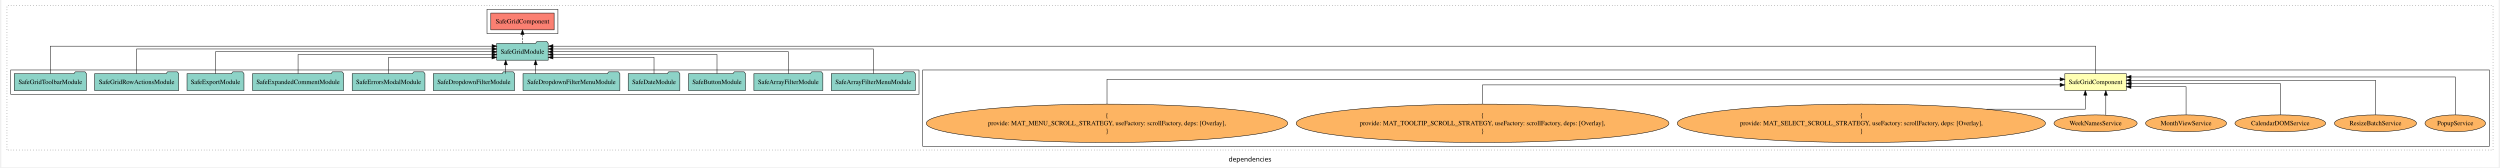
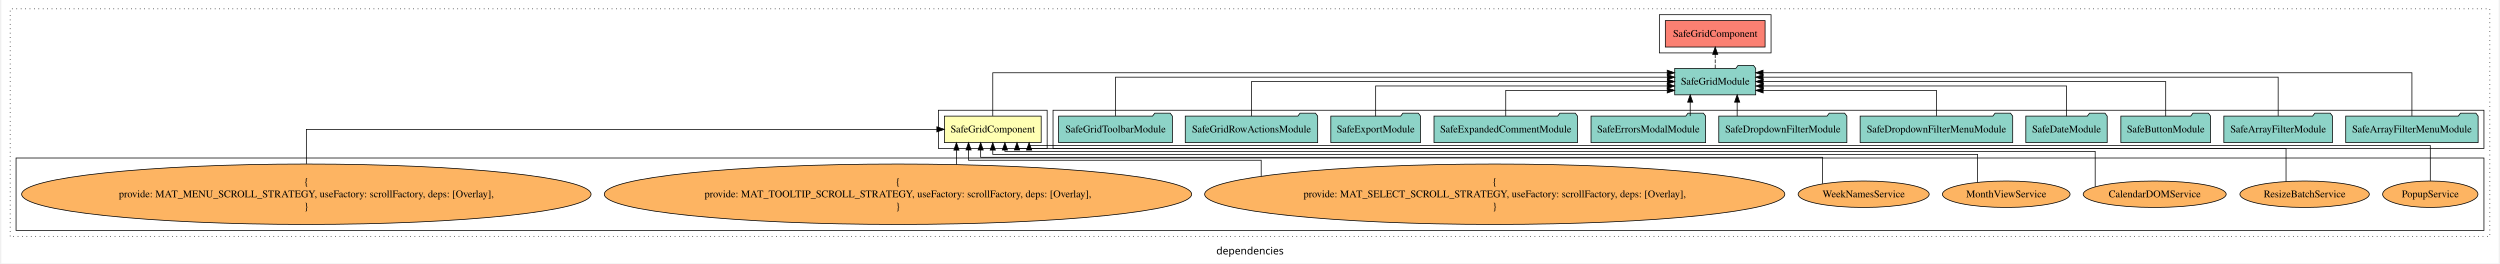
- <svg xmlns="http://www.w3.org/2000/svg" width="5353pt" height="358pt" viewBox="0.00 0.00 5353.00 358.39">
+ <svg xmlns="http://www.w3.org/2000/svg" width="3398pt" height="358pt" viewBox="0.00 0.00 3398.00 358.39">
  <g id="graph0" class="graph" transform="scale(1 1) rotate(0) translate(4 354.39)">
-     <polygon fill="white" stroke="transparent" points="-4,4 -4,-354.39 5349,-354.39 5349,4 -4,4" />
-     <text text-anchor="middle" x="2672.5" y="-8.2" font-family="sans-serif" font-size="14.00">dependencies</text>
+     <polygon fill="white" stroke="transparent" points="-4,4 -4,-354.39 3394,-354.39 3394,4 -4,4" />
+     <text text-anchor="middle" x="1695" y="-8.2" font-family="sans-serif" font-size="14.00">dependencies</text>
    <g id="clust1" class="cluster">
-       <polygon fill="none" stroke="black" stroke-dasharray="1,5" points="8,-32.8 8,-342.39 5337,-342.39 5337,-32.8 8,-32.8" />
+       <polygon fill="none" stroke="black" stroke-dasharray="1,5" points="8,-32.8 8,-342.39 3382,-342.39 3382,-32.8 8,-32.8" />
+     </g>
+     <g id="clust2" class="cluster">
+       <polygon fill="none" stroke="black" points="1271,-152.39 1271,-204.39 1419,-204.39 1419,-152.39 1271,-152.39" />
+     </g>
+     <g id="clust4" class="cluster">
+       <polygon fill="none" stroke="black" points="1427,-152.39 1427,-204.39 3374,-204.39 3374,-152.39 1427,-152.39" />
    </g>
    <g id="clust5" class="cluster">
-       <polygon fill="none" stroke="black" points="1037,-282.39 1037,-334.39 1189,-334.39 1189,-282.39 1037,-282.39" />
+       <polygon fill="none" stroke="black" points="2252,-282.39 2252,-334.39 2404,-334.39 2404,-282.39 2252,-282.39" />
    </g>
    <g id="clust3" class="cluster">
-       <polygon fill="none" stroke="black" points="1971,-40.8 1971,-204.39 5329,-204.39 5329,-40.8 1971,-40.8" />
-     </g>
-     <g id="clust4" class="cluster">
-       <polygon fill="none" stroke="black" points="16,-152.39 16,-204.39 1963,-204.39 1963,-152.39 16,-152.39" />
+       <polygon fill="none" stroke="black" points="16,-40.8 16,-139.39 3374,-139.39 3374,-40.8 16,-40.8" />
    </g>
    <g id="node1" class="node">
-       <polygon fill="#ffffb3" stroke="black" points="4550.87,-196.39 4419.13,-196.39 4419.13,-160.39 4550.87,-160.39 4550.87,-196.39" />
-       <text text-anchor="middle" x="4485" y="-174.19" font-family="Times,serif" font-size="14.00">SafeGridComponent</text>
+       <polygon fill="#ffffb3" stroke="black" points="1410.87,-196.39 1279.13,-196.39 1279.13,-160.39 1410.87,-160.39 1410.87,-196.39" />
+       <text text-anchor="middle" x="1345" y="-174.19" font-family="Times,serif" font-size="14.00">SafeGridComponent</text>
    </g>
    <g id="node2" class="node">
-       <polygon fill="#8dd3c7" stroke="black" points="1168.09,-261.39 1165.09,-265.39 1144.09,-265.39 1141.09,-261.39 1057.91,-261.39 1057.91,-225.39 1168.09,-225.39 1168.09,-261.39" />
-       <text text-anchor="middle" x="1113" y="-239.19" font-family="Times,serif" font-size="14.00">SafeGridModule</text>
+       <polygon fill="#8dd3c7" stroke="black" points="2383.09,-261.39 2380.09,-265.39 2359.09,-265.39 2356.09,-261.39 2272.91,-261.39 2272.91,-225.39 2383.09,-225.39 2383.09,-261.39" />
+       <text text-anchor="middle" x="2328" y="-239.19" font-family="Times,serif" font-size="14.00">SafeGridModule</text>
    </g>
    <g id="edge1" class="edge">
-       <path fill="none" stroke="black" d="M4485,-196.64C4485,-219.41 4485,-255.39 4485,-255.39 4485,-255.39 1178.37,-255.39 1178.37,-255.39" />
-       <polygon fill="black" stroke="black" points="1178.37,-251.89 1168.37,-255.39 1178.37,-258.89 1178.37,-251.89" />
+       <path fill="none" stroke="black" d="M1345,-196.64C1345,-219.41 1345,-255.39 1345,-255.39 1345,-255.39 2262.69,-255.39 2262.69,-255.39" />
+       <polygon fill="black" stroke="black" points="2262.69,-258.89 2272.69,-255.39 2262.69,-251.89 2262.69,-258.89" />
    </g>
    <g id="node22" class="node">
-       <polygon fill="#fb8072" stroke="black" points="1180.87,-326.39 1045.13,-326.39 1045.13,-290.39 1180.87,-290.39 1180.87,-326.39" />
-       <text text-anchor="middle" x="1113" y="-304.19" font-family="Times,serif" font-size="14.00">SafeGridComponent </text>
+       <polygon fill="#fb8072" stroke="black" points="2395.87,-326.39 2260.13,-326.39 2260.13,-290.39 2395.87,-290.39 2395.87,-326.39" />
+       <text text-anchor="middle" x="2328" y="-304.19" font-family="Times,serif" font-size="14.00">SafeGridComponent </text>
    </g>
    <g id="edge21" class="edge">
-       <path fill="none" stroke="black" stroke-dasharray="5,2" d="M1113,-261.5C1113,-261.5 1113,-280.38 1113,-280.38" />
-       <polygon fill="black" stroke="black" points="1109.5,-280.38 1113,-290.38 1116.5,-280.38 1109.5,-280.38" />
+       <path fill="none" stroke="black" stroke-dasharray="5,2" d="M2328,-261.5C2328,-261.5 2328,-280.38 2328,-280.38" />
+       <polygon fill="black" stroke="black" points="2324.5,-280.38 2328,-290.38 2331.5,-280.38 2324.5,-280.38" />
    </g>
    <g id="node3" class="node">
-       <ellipse fill="#fdb462" stroke="black" cx="5256" cy="-90.1" rx="64.86" ry="18" />
-       <text text-anchor="middle" x="5256" y="-85.9" font-family="Times,serif" font-size="14.00">PopupService</text>
+       <ellipse fill="#fdb462" stroke="black" cx="3301" cy="-90.1" rx="64.86" ry="18" />
+       <text text-anchor="middle" x="3301" y="-85.9" font-family="Times,serif" font-size="14.00">PopupService</text>
    </g>
    <g id="edge2" class="edge">
-       <path fill="none" stroke="black" d="M5256,-108.31C5256,-136.97 5256,-189.39 5256,-189.39 5256,-189.39 4561.07,-189.39 4561.07,-189.39" />
-       <polygon fill="black" stroke="black" points="4561.07,-185.89 4551.07,-189.39 4561.07,-192.89 4561.07,-185.89" />
+       <path fill="none" stroke="black" d="M3301,-108.21C3301,-127.84 3301,-156.39 3301,-156.39 3301,-156.39 1394.45,-156.39 1394.45,-156.39 1394.45,-156.39 1394.45,-156.77 1394.45,-156.77" />
+       <polygon fill="black" stroke="black" points="1390.95,-150.22 1394.45,-160.22 1397.95,-150.22 1390.95,-150.22" />
    </g>
    <g id="node4" class="node">
-       <ellipse fill="#fdb462" stroke="black" cx="5085" cy="-90.1" rx="88.02" ry="18" />
-       <text text-anchor="middle" x="5085" y="-85.9" font-family="Times,serif" font-size="14.00">ResizeBatchService</text>
+       <ellipse fill="#fdb462" stroke="black" cx="3130" cy="-90.1" rx="88.02" ry="18" />
+       <text text-anchor="middle" x="3130" y="-85.9" font-family="Times,serif" font-size="14.00">ResizeBatchService</text>
    </g>
    <g id="edge3" class="edge">
-       <path fill="none" stroke="black" d="M5085,-108.33C5085,-135.23 5085,-182.39 5085,-182.39 5085,-182.39 4560.93,-182.39 4560.93,-182.39" />
-       <polygon fill="black" stroke="black" points="4560.93,-178.89 4550.93,-182.39 4560.93,-185.89 4560.93,-178.89" />
+       <path fill="none" stroke="black" d="M3104.72,-107.45C3104.72,-125.88 3104.72,-152.39 3104.72,-152.39 3104.72,-152.39 1377.97,-152.39 1377.97,-152.39 1377.97,-152.39 1377.97,-153.18 1377.97,-153.18" />
+       <polygon fill="black" stroke="black" points="1374.47,-150.33 1377.97,-160.33 1381.47,-150.33 1374.47,-150.33" />
    </g>
    <g id="node5" class="node">
-       <ellipse fill="#fdb462" stroke="black" cx="4881" cy="-90.1" rx="97.27" ry="18" />
-       <text text-anchor="middle" x="4881" y="-85.9" font-family="Times,serif" font-size="14.00">CalendarDOMService</text>
+       <ellipse fill="#fdb462" stroke="black" cx="2926" cy="-90.1" rx="97.27" ry="18" />
+       <text text-anchor="middle" x="2926" y="-85.9" font-family="Times,serif" font-size="14.00">CalendarDOMService</text>
    </g>
    <g id="edge4" class="edge">
-       <path fill="none" stroke="black" d="M4881,-108.18C4881,-133.22 4881,-175.39 4881,-175.39 4881,-175.39 4561.28,-175.39 4561.28,-175.39" />
-       <polygon fill="black" stroke="black" points="4561.28,-171.89 4551.28,-175.39 4561.28,-178.89 4561.28,-171.89" />
+       <path fill="none" stroke="black" d="M2845.02,-100.25C2845.02,-116.95 2845.02,-148.39 2845.02,-148.39 2845.02,-148.39 1361.48,-148.39 1361.48,-148.39 1361.48,-148.39 1361.48,-150.25 1361.48,-150.25" />
+       <polygon fill="black" stroke="black" points="1357.98,-150.25 1361.48,-160.25 1364.98,-150.25 1357.98,-150.25" />
    </g>
    <g id="node6" class="node">
-       <ellipse fill="#fdb462" stroke="black" cx="4679" cy="-90.1" rx="86.83" ry="18" />
-       <text text-anchor="middle" x="4679" y="-85.9" font-family="Times,serif" font-size="14.00">MonthViewService</text>
+       <ellipse fill="#fdb462" stroke="black" cx="2724" cy="-90.1" rx="86.83" ry="18" />
+       <text text-anchor="middle" x="2724" y="-85.9" font-family="Times,serif" font-size="14.00">MonthViewService</text>
    </g>
    <g id="edge5" class="edge">
-       <path fill="none" stroke="black" d="M4679,-108.25C4679,-131.38 4679,-168.39 4679,-168.39 4679,-168.39 4560.95,-168.39 4560.95,-168.39" />
-       <polygon fill="black" stroke="black" points="4560.95,-164.89 4550.95,-168.39 4560.95,-171.89 4560.95,-164.89" />
+       <path fill="none" stroke="black" d="M2684.99,-106.39C2684.99,-122.38 2684.99,-144.39 2684.99,-144.39 2684.99,-144.39 1345,-144.39 1345,-144.39 1345,-144.39 1345,-150.2 1345,-150.2" />
+       <polygon fill="black" stroke="black" points="1341.5,-150.2 1345,-160.2 1348.5,-150.2 1341.5,-150.2" />
    </g>
    <g id="node7" class="node">
-       <ellipse fill="#fdb462" stroke="black" cx="4485" cy="-90.1" rx="89.15" ry="18" />
-       <text text-anchor="middle" x="4485" y="-85.9" font-family="Times,serif" font-size="14.00">WeekNamesService</text>
+       <ellipse fill="#fdb462" stroke="black" cx="2530" cy="-90.1" rx="89.15" ry="18" />
+       <text text-anchor="middle" x="2530" y="-85.9" font-family="Times,serif" font-size="14.00">WeekNamesService</text>
    </g>
    <g id="edge6" class="edge">
-       <path fill="none" stroke="black" d="M4506.98,-107.96C4506.98,-107.96 4506.98,-150.25 4506.98,-150.25" />
-       <polygon fill="black" stroke="black" points="4503.48,-150.25 4506.98,-160.25 4510.48,-150.25 4503.48,-150.25" />
+       <path fill="none" stroke="black" d="M2474,-104.37C2474,-119.24 2474,-140.39 2474,-140.39 2474,-140.39 1328.52,-140.39 1328.52,-140.39 1328.52,-140.39 1328.52,-150.28 1328.52,-150.28" />
+       <polygon fill="black" stroke="black" points="1325.02,-150.28 1328.52,-160.28 1332.02,-150.28 1325.02,-150.28" />
    </g>
    <g id="node8" class="node">
-       <ellipse fill="#fdb462" stroke="black" cx="3983" cy="-90.1" rx="394.68" ry="41.09" />
-       <text text-anchor="middle" x="3983" y="-102.7" font-family="Times,serif" font-size="14.00">{</text>
-       <text text-anchor="middle" x="3983" y="-85.9" font-family="Times,serif" font-size="14.00">    provide: MAT_SELECT_SCROLL_STRATEGY, useFactory: scrollFactory, deps: [Overlay],</text>
-       <text text-anchor="middle" x="3983" y="-69.1" font-family="Times,serif" font-size="14.00">}</text>
+       <ellipse fill="#fdb462" stroke="black" cx="2028" cy="-90.1" rx="394.68" ry="41.09" />
+       <text text-anchor="middle" x="2028" y="-102.7" font-family="Times,serif" font-size="14.00">{</text>
+       <text text-anchor="middle" x="2028" y="-85.9" font-family="Times,serif" font-size="14.00">    provide: MAT_SELECT_SCROLL_STRATEGY, useFactory: scrollFactory, deps: [Overlay],</text>
+       <text text-anchor="middle" x="2028" y="-69.1" font-family="Times,serif" font-size="14.00">}</text>
    </g>
    <g id="edge7" class="edge">
-       <path fill="none" stroke="black" d="M4251.43,-120.39C4361.25,-120.39 4463.02,-120.39 4463.02,-120.39 4463.02,-120.39 4463.02,-150.36 4463.02,-150.36" />
-       <polygon fill="black" stroke="black" points="4459.52,-150.36 4463.02,-160.36 4466.52,-150.36 4459.52,-150.36" />
+       <path fill="none" stroke="black" d="M1710.23,-114.6C1710.23,-125.7 1710.23,-136.39 1710.23,-136.39 1710.23,-136.39 1312.03,-136.39 1312.03,-136.39 1312.03,-136.39 1312.03,-150.33 1312.03,-150.33" />
+       <polygon fill="black" stroke="black" points="1308.53,-150.33 1312.03,-160.33 1315.53,-150.33 1308.53,-150.33" />
    </g>
    <g id="node9" class="node">
-       <ellipse fill="#fdb462" stroke="black" cx="3171" cy="-90.1" rx="399.57" ry="41.09" />
-       <text text-anchor="middle" x="3171" y="-102.7" font-family="Times,serif" font-size="14.00">{</text>
-       <text text-anchor="middle" x="3171" y="-85.9" font-family="Times,serif" font-size="14.00">    provide: MAT_TOOLTIP_SCROLL_STRATEGY, useFactory: scrollFactory, deps: [Overlay],</text>
-       <text text-anchor="middle" x="3171" y="-69.1" font-family="Times,serif" font-size="14.00">}</text>
+       <ellipse fill="#fdb462" stroke="black" cx="1216" cy="-90.1" rx="399.57" ry="41.09" />
+       <text text-anchor="middle" x="1216" y="-102.7" font-family="Times,serif" font-size="14.00">{</text>
+       <text text-anchor="middle" x="1216" y="-85.9" font-family="Times,serif" font-size="14.00">    provide: MAT_TOOLTIP_SCROLL_STRATEGY, useFactory: scrollFactory, deps: [Overlay],</text>
+       <text text-anchor="middle" x="1216" y="-69.1" font-family="Times,serif" font-size="14.00">}</text>
    </g>
    <g id="edge8" class="edge">
-       <path fill="none" stroke="black" d="M3171,-131.72C3171,-152.14 3171,-172.39 3171,-172.39 3171,-172.39 4408.94,-172.39 4408.94,-172.39" />
-       <polygon fill="black" stroke="black" points="4408.94,-175.89 4418.94,-172.39 4408.94,-168.89 4408.94,-175.89" />
+       <path fill="none" stroke="black" d="M1295.55,-130.62C1295.55,-130.62 1295.55,-150.15 1295.55,-150.15" />
+       <polygon fill="black" stroke="black" points="1292.05,-150.15 1295.55,-160.15 1299.05,-150.15 1292.05,-150.15" />
    </g>
    <g id="node10" class="node">
-       <ellipse fill="#fdb462" stroke="black" cx="2366" cy="-90.1" rx="387.38" ry="41.09" />
-       <text text-anchor="middle" x="2366" y="-102.7" font-family="Times,serif" font-size="14.00">{</text>
-       <text text-anchor="middle" x="2366" y="-85.9" font-family="Times,serif" font-size="14.00">    provide: MAT_MENU_SCROLL_STRATEGY, useFactory: scrollFactory, deps: [Overlay],</text>
-       <text text-anchor="middle" x="2366" y="-69.1" font-family="Times,serif" font-size="14.00">}</text>
+       <ellipse fill="#fdb462" stroke="black" cx="411" cy="-90.1" rx="387.38" ry="41.09" />
+       <text text-anchor="middle" x="411" y="-102.7" font-family="Times,serif" font-size="14.00">{</text>
+       <text text-anchor="middle" x="411" y="-85.9" font-family="Times,serif" font-size="14.00">    provide: MAT_MENU_SCROLL_STRATEGY, useFactory: scrollFactory, deps: [Overlay],</text>
+       <text text-anchor="middle" x="411" y="-69.1" font-family="Times,serif" font-size="14.00">}</text>
    </g>
    <g id="edge9" class="edge">
-       <path fill="none" stroke="black" d="M2366,-131.45C2366,-156.79 2366,-184.39 2366,-184.39 2366,-184.39 4408.97,-184.39 4408.97,-184.39" />
-       <polygon fill="black" stroke="black" points="4408.97,-187.89 4418.97,-184.39 4408.97,-180.89 4408.97,-187.89" />
+       <path fill="none" stroke="black" d="M411,-131.4C411,-154.38 411,-178.39 411,-178.39 411,-178.39 1268.95,-178.39 1268.95,-178.39" />
+       <polygon fill="black" stroke="black" points="1268.95,-181.89 1278.95,-178.39 1268.95,-174.89 1268.95,-181.89" />
    </g>
    <g id="node11" class="node">
-       <polygon fill="#8dd3c7" stroke="black" points="1955.07,-196.39 1952.07,-200.39 1931.07,-200.39 1928.07,-196.39 1774.93,-196.39 1774.93,-160.39 1955.07,-160.39 1955.07,-196.39" />
-       <text text-anchor="middle" x="1865" y="-174.19" font-family="Times,serif" font-size="14.00">SafeArrayFilterMenuModule</text>
+       <polygon fill="#8dd3c7" stroke="black" points="3366.07,-196.39 3363.07,-200.39 3342.07,-200.39 3339.07,-196.39 3185.93,-196.39 3185.93,-160.39 3366.07,-160.39 3366.07,-196.39" />
+       <text text-anchor="middle" x="3276" y="-174.19" font-family="Times,serif" font-size="14.00">SafeArrayFilterMenuModule</text>
    </g>
    <g id="edge10" class="edge">
-       <path fill="none" stroke="black" d="M1865,-196.67C1865,-217.71 1865,-249.39 1865,-249.39 1865,-249.39 1178.3,-249.39 1178.3,-249.39" />
-       <polygon fill="black" stroke="black" points="1178.3,-245.89 1168.3,-249.39 1178.3,-252.89 1178.3,-245.89" />
+       <path fill="none" stroke="black" d="M3276,-196.64C3276,-219.41 3276,-255.39 3276,-255.39 3276,-255.39 2393.07,-255.39 2393.07,-255.39" />
+       <polygon fill="black" stroke="black" points="2393.07,-251.89 2383.07,-255.39 2393.07,-258.89 2393.07,-251.89" />
    </g>
    <g id="node12" class="node">
-       <polygon fill="#8dd3c7" stroke="black" points="1756.91,-196.39 1753.91,-200.39 1732.91,-200.39 1729.91,-196.39 1609.09,-196.39 1609.09,-160.39 1756.91,-160.39 1756.91,-196.39" />
-       <text text-anchor="middle" x="1683" y="-174.19" font-family="Times,serif" font-size="14.00">SafeArrayFilterModule</text>
+       <polygon fill="#8dd3c7" stroke="black" points="3167.91,-196.39 3164.91,-200.39 3143.91,-200.39 3140.91,-196.39 3020.09,-196.39 3020.09,-160.39 3167.91,-160.39 3167.91,-196.39" />
+       <text text-anchor="middle" x="3094" y="-174.19" font-family="Times,serif" font-size="14.00">SafeArrayFilterModule</text>
    </g>
    <g id="edge11" class="edge">
-       <path fill="none" stroke="black" d="M1683,-196.5C1683,-215.73 1683,-243.39 1683,-243.39 1683,-243.39 1178.17,-243.39 1178.17,-243.39" />
-       <polygon fill="black" stroke="black" points="1178.17,-239.89 1168.17,-243.39 1178.17,-246.89 1178.17,-239.89" />
+       <path fill="none" stroke="black" d="M3094,-196.67C3094,-217.71 3094,-249.39 3094,-249.39 3094,-249.39 2393.09,-249.39 2393.09,-249.39" />
+       <polygon fill="black" stroke="black" points="2393.09,-245.89 2383.09,-249.39 2393.09,-252.89 2393.09,-245.89" />
    </g>
    <g id="node13" class="node">
-       <polygon fill="#8dd3c7" stroke="black" points="1591.05,-196.39 1588.05,-200.39 1567.05,-200.39 1564.05,-196.39 1468.95,-196.39 1468.95,-160.39 1591.05,-160.39 1591.05,-196.39" />
-       <text text-anchor="middle" x="1530" y="-174.19" font-family="Times,serif" font-size="14.00">SafeButtonModule</text>
+       <polygon fill="#8dd3c7" stroke="black" points="3002.05,-196.39 2999.05,-200.39 2978.05,-200.39 2975.05,-196.39 2879.95,-196.39 2879.95,-160.39 3002.05,-160.39 3002.05,-196.39" />
+       <text text-anchor="middle" x="2941" y="-174.19" font-family="Times,serif" font-size="14.00">SafeButtonModule</text>
    </g>
    <g id="edge12" class="edge">
-       <path fill="none" stroke="black" d="M1530,-196.41C1530,-213.76 1530,-237.39 1530,-237.39 1530,-237.39 1178.37,-237.39 1178.37,-237.39" />
-       <polygon fill="black" stroke="black" points="1178.37,-233.89 1168.37,-237.39 1178.37,-240.89 1178.37,-233.89" />
+       <path fill="none" stroke="black" d="M2941,-196.5C2941,-215.73 2941,-243.39 2941,-243.39 2941,-243.39 2393.21,-243.39 2393.21,-243.39" />
+       <polygon fill="black" stroke="black" points="2393.21,-239.89 2383.21,-243.39 2393.21,-246.89 2393.21,-239.89" />
    </g>
    <g id="node14" class="node">
-       <polygon fill="#8dd3c7" stroke="black" points="1450.36,-196.39 1447.36,-200.39 1426.36,-200.39 1423.36,-196.39 1339.64,-196.39 1339.64,-160.39 1450.36,-160.39 1450.36,-196.39" />
-       <text text-anchor="middle" x="1395" y="-174.19" font-family="Times,serif" font-size="14.00">SafeDateModule</text>
+       <polygon fill="#8dd3c7" stroke="black" points="2861.36,-196.39 2858.36,-200.39 2837.36,-200.39 2834.36,-196.39 2750.64,-196.39 2750.64,-160.39 2861.36,-160.39 2861.36,-196.39" />
+       <text text-anchor="middle" x="2806" y="-174.19" font-family="Times,serif" font-size="14.00">SafeDateModule</text>
    </g>
    <g id="edge13" class="edge">
-       <path fill="none" stroke="black" d="M1395,-196.63C1395,-211.96 1395,-231.39 1395,-231.39 1395,-231.39 1178.38,-231.39 1178.38,-231.39" />
-       <polygon fill="black" stroke="black" points="1178.38,-227.89 1168.38,-231.39 1178.38,-234.89 1178.38,-227.89" />
+       <path fill="none" stroke="black" d="M2806,-196.41C2806,-213.76 2806,-237.39 2806,-237.39 2806,-237.39 2393.3,-237.39 2393.3,-237.39" />
+       <polygon fill="black" stroke="black" points="2393.3,-233.89 2383.3,-237.39 2393.3,-240.89 2393.3,-233.89" />
    </g>
    <g id="node15" class="node">
-       <polygon fill="#8dd3c7" stroke="black" points="1321.8,-196.39 1318.8,-200.39 1297.8,-200.39 1294.8,-196.39 1114.2,-196.39 1114.2,-160.39 1321.8,-160.39 1321.8,-196.39" />
-       <text text-anchor="middle" x="1218" y="-174.19" font-family="Times,serif" font-size="14.00">SafeDropdownFilterMenuModule</text>
+       <polygon fill="#8dd3c7" stroke="black" points="2732.8,-196.39 2729.8,-200.39 2708.8,-200.39 2705.8,-196.39 2525.2,-196.39 2525.2,-160.39 2732.8,-160.39 2732.8,-196.39" />
+       <text text-anchor="middle" x="2629" y="-174.19" font-family="Times,serif" font-size="14.00">SafeDropdownFilterMenuModule</text>
    </g>
    <g id="edge14" class="edge">
-       <path fill="none" stroke="black" d="M1141.2,-196.5C1141.2,-196.5 1141.2,-215.38 1141.2,-215.38" />
-       <polygon fill="black" stroke="black" points="1137.7,-215.38 1141.2,-225.38 1144.7,-215.38 1137.7,-215.38" />
+       <path fill="none" stroke="black" d="M2629,-196.63C2629,-211.96 2629,-231.39 2629,-231.39 2629,-231.39 2393.21,-231.39 2393.21,-231.39" />
+       <polygon fill="black" stroke="black" points="2393.21,-227.89 2383.21,-231.39 2393.21,-234.89 2393.21,-227.89" />
    </g>
    <g id="node16" class="node">
-       <polygon fill="#8dd3c7" stroke="black" points="1096.14,-196.39 1093.14,-200.39 1072.14,-200.39 1069.14,-196.39 921.86,-196.39 921.86,-160.39 1096.14,-160.39 1096.14,-196.39" />
-       <text text-anchor="middle" x="1009" y="-174.19" font-family="Times,serif" font-size="14.00">SafeDropdownFilterModule</text>
+       <polygon fill="#8dd3c7" stroke="black" points="2507.14,-196.39 2504.14,-200.39 2483.14,-200.39 2480.14,-196.39 2332.86,-196.39 2332.86,-160.39 2507.14,-160.39 2507.14,-196.39" />
+       <text text-anchor="middle" x="2420" y="-174.19" font-family="Times,serif" font-size="14.00">SafeDropdownFilterModule</text>
    </g>
    <g id="edge15" class="edge">
-       <path fill="none" stroke="black" d="M1077.14,-196.5C1077.14,-196.5 1077.14,-215.38 1077.14,-215.38" />
-       <polygon fill="black" stroke="black" points="1073.64,-215.38 1077.14,-225.38 1080.64,-215.38 1073.64,-215.38" />
+       <path fill="none" stroke="black" d="M2357.86,-196.5C2357.86,-196.5 2357.86,-215.38 2357.86,-215.38" />
+       <polygon fill="black" stroke="black" points="2354.36,-215.38 2357.86,-225.38 2361.36,-215.38 2354.36,-215.38" />
    </g>
    <g id="node17" class="node">
-       <polygon fill="#8dd3c7" stroke="black" points="903.97,-196.39 900.97,-200.39 879.97,-200.39 876.97,-196.39 748.03,-196.39 748.03,-160.39 903.97,-160.39 903.97,-196.39" />
-       <text text-anchor="middle" x="826" y="-174.19" font-family="Times,serif" font-size="14.00">SafeErrorsModalModule</text>
+       <polygon fill="#8dd3c7" stroke="black" points="2314.97,-196.39 2311.97,-200.39 2290.97,-200.39 2287.97,-196.39 2159.03,-196.39 2159.03,-160.39 2314.97,-160.39 2314.97,-196.39" />
+       <text text-anchor="middle" x="2237" y="-174.19" font-family="Times,serif" font-size="14.00">SafeErrorsModalModule</text>
    </g>
    <g id="edge16" class="edge">
-       <path fill="none" stroke="black" d="M826,-196.63C826,-211.96 826,-231.39 826,-231.39 826,-231.39 1047.66,-231.39 1047.66,-231.39" />
-       <polygon fill="black" stroke="black" points="1047.66,-234.89 1057.66,-231.39 1047.66,-227.89 1047.66,-234.89" />
+       <path fill="none" stroke="black" d="M2293.97,-196.5C2293.97,-196.5 2293.97,-215.38 2293.97,-215.38" />
+       <polygon fill="black" stroke="black" points="2290.47,-215.38 2293.97,-225.38 2297.47,-215.38 2290.47,-215.38" />
    </g>
    <g id="node18" class="node">
-       <polygon fill="#8dd3c7" stroke="black" points="729.63,-196.39 726.63,-200.39 705.63,-200.39 702.63,-196.39 534.37,-196.39 534.37,-160.39 729.63,-160.39 729.63,-196.39" />
-       <text text-anchor="middle" x="632" y="-174.19" font-family="Times,serif" font-size="14.00">SafeExpandedCommentModule</text>
+       <polygon fill="#8dd3c7" stroke="black" points="2140.63,-196.39 2137.63,-200.39 2116.63,-200.39 2113.63,-196.39 1945.37,-196.39 1945.37,-160.39 2140.63,-160.39 2140.63,-196.39" />
+       <text text-anchor="middle" x="2043" y="-174.19" font-family="Times,serif" font-size="14.00">SafeExpandedCommentModule</text>
    </g>
    <g id="edge17" class="edge">
-       <path fill="none" stroke="black" d="M632,-196.41C632,-213.76 632,-237.39 632,-237.39 632,-237.39 1047.82,-237.39 1047.82,-237.39" />
-       <polygon fill="black" stroke="black" points="1047.82,-240.89 1057.82,-237.39 1047.82,-233.89 1047.82,-240.89" />
+       <path fill="none" stroke="black" d="M2043,-196.63C2043,-211.96 2043,-231.39 2043,-231.39 2043,-231.39 2262.71,-231.39 2262.71,-231.39" />
+       <polygon fill="black" stroke="black" points="2262.71,-234.89 2272.71,-231.39 2262.71,-227.89 2262.71,-234.89" />
    </g>
    <g id="node19" class="node">
-       <polygon fill="#8dd3c7" stroke="black" points="516.03,-196.39 513.03,-200.39 492.03,-200.39 489.03,-196.39 393.97,-196.39 393.97,-160.39 516.03,-160.39 516.03,-196.39" />
-       <text text-anchor="middle" x="455" y="-174.19" font-family="Times,serif" font-size="14.00">SafeExportModule</text>
+       <polygon fill="#8dd3c7" stroke="black" points="1927.03,-196.39 1924.03,-200.39 1903.03,-200.39 1900.03,-196.39 1804.97,-196.39 1804.97,-160.39 1927.03,-160.39 1927.03,-196.39" />
+       <text text-anchor="middle" x="1866" y="-174.19" font-family="Times,serif" font-size="14.00">SafeExportModule</text>
    </g>
    <g id="edge18" class="edge">
-       <path fill="none" stroke="black" d="M455,-196.5C455,-215.73 455,-243.39 455,-243.39 455,-243.39 1047.75,-243.39 1047.75,-243.39" />
-       <polygon fill="black" stroke="black" points="1047.75,-246.89 1057.75,-243.39 1047.75,-239.89 1047.75,-246.89" />
+       <path fill="none" stroke="black" d="M1866,-196.41C1866,-213.76 1866,-237.39 1866,-237.39 1866,-237.39 2262.73,-237.39 2262.73,-237.39" />
+       <polygon fill="black" stroke="black" points="2262.73,-240.89 2272.73,-237.39 2262.73,-233.89 2262.73,-240.89" />
    </g>
    <g id="node20" class="node">
-       <polygon fill="#8dd3c7" stroke="black" points="376.09,-196.39 373.09,-200.39 352.09,-200.39 349.09,-196.39 195.91,-196.39 195.91,-160.39 376.09,-160.39 376.09,-196.39" />
-       <text text-anchor="middle" x="286" y="-174.19" font-family="Times,serif" font-size="14.00">SafeGridRowActionsModule</text>
+       <polygon fill="#8dd3c7" stroke="black" points="1787.09,-196.39 1784.09,-200.39 1763.09,-200.39 1760.09,-196.39 1606.91,-196.39 1606.91,-160.39 1787.09,-160.39 1787.09,-196.39" />
+       <text text-anchor="middle" x="1697" y="-174.19" font-family="Times,serif" font-size="14.00">SafeGridRowActionsModule</text>
    </g>
    <g id="edge19" class="edge">
-       <path fill="none" stroke="black" d="M286,-196.67C286,-217.71 286,-249.39 286,-249.39 286,-249.39 1047.78,-249.39 1047.78,-249.39" />
-       <polygon fill="black" stroke="black" points="1047.78,-252.89 1057.78,-249.39 1047.78,-245.89 1047.78,-252.89" />
+       <path fill="none" stroke="black" d="M1697,-196.5C1697,-215.73 1697,-243.39 1697,-243.39 1697,-243.39 2262.83,-243.39 2262.83,-243.39" />
+       <polygon fill="black" stroke="black" points="2262.83,-246.89 2272.83,-243.39 2262.83,-239.89 2262.83,-246.89" />
    </g>
    <g id="node21" class="node">
-       <polygon fill="#8dd3c7" stroke="black" points="178.41,-196.39 175.41,-200.39 154.41,-200.39 151.41,-196.39 23.59,-196.39 23.59,-160.39 178.41,-160.39 178.41,-196.39" />
-       <text text-anchor="middle" x="101" y="-174.19" font-family="Times,serif" font-size="14.00">SafeGridToolbarModule</text>
+       <polygon fill="#8dd3c7" stroke="black" points="1589.41,-196.39 1586.41,-200.39 1565.41,-200.39 1562.41,-196.39 1434.59,-196.39 1434.59,-160.39 1589.41,-160.39 1589.41,-196.39" />
+       <text text-anchor="middle" x="1512" y="-174.19" font-family="Times,serif" font-size="14.00">SafeGridToolbarModule</text>
    </g>
    <g id="edge20" class="edge">
-       <path fill="none" stroke="black" d="M101,-196.64C101,-219.41 101,-255.39 101,-255.39 101,-255.39 1047.87,-255.39 1047.87,-255.39" />
-       <polygon fill="black" stroke="black" points="1047.87,-258.89 1057.87,-255.39 1047.87,-251.89 1047.87,-258.89" />
+       <path fill="none" stroke="black" d="M1512,-196.67C1512,-217.71 1512,-249.39 1512,-249.39 1512,-249.39 2262.87,-249.39 2262.87,-249.39" />
+       <polygon fill="black" stroke="black" points="2262.87,-252.89 2272.87,-249.39 2262.87,-245.89 2262.87,-252.89" />
    </g>
  </g>
</svg>
